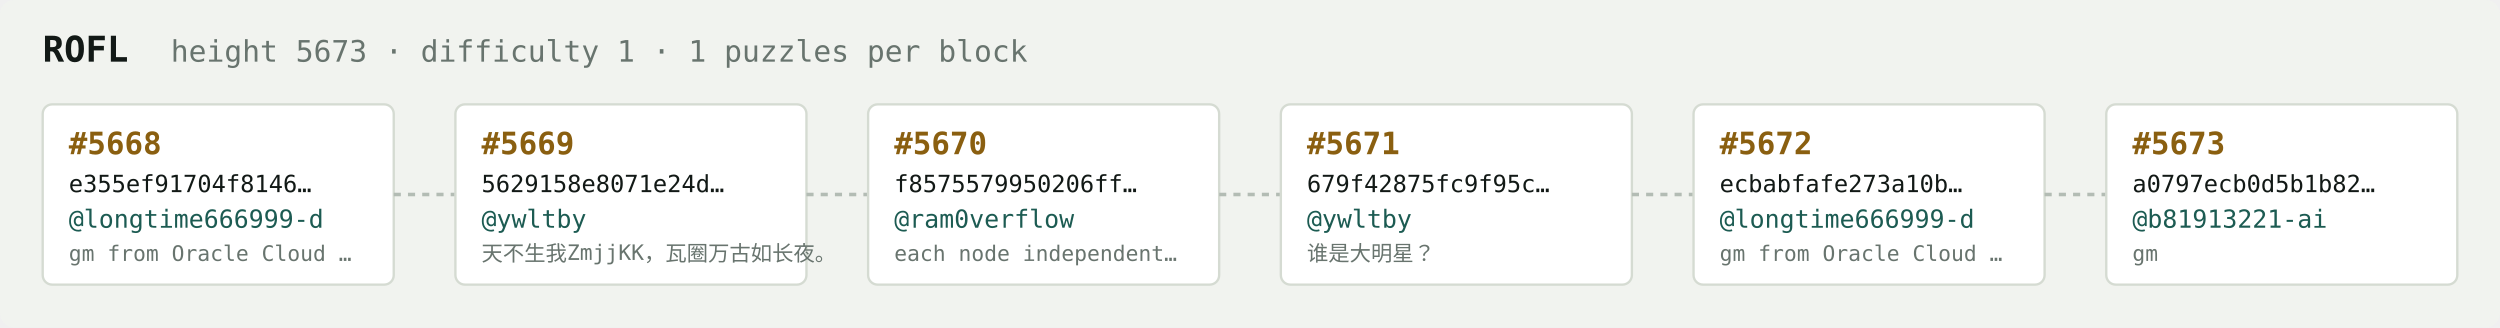
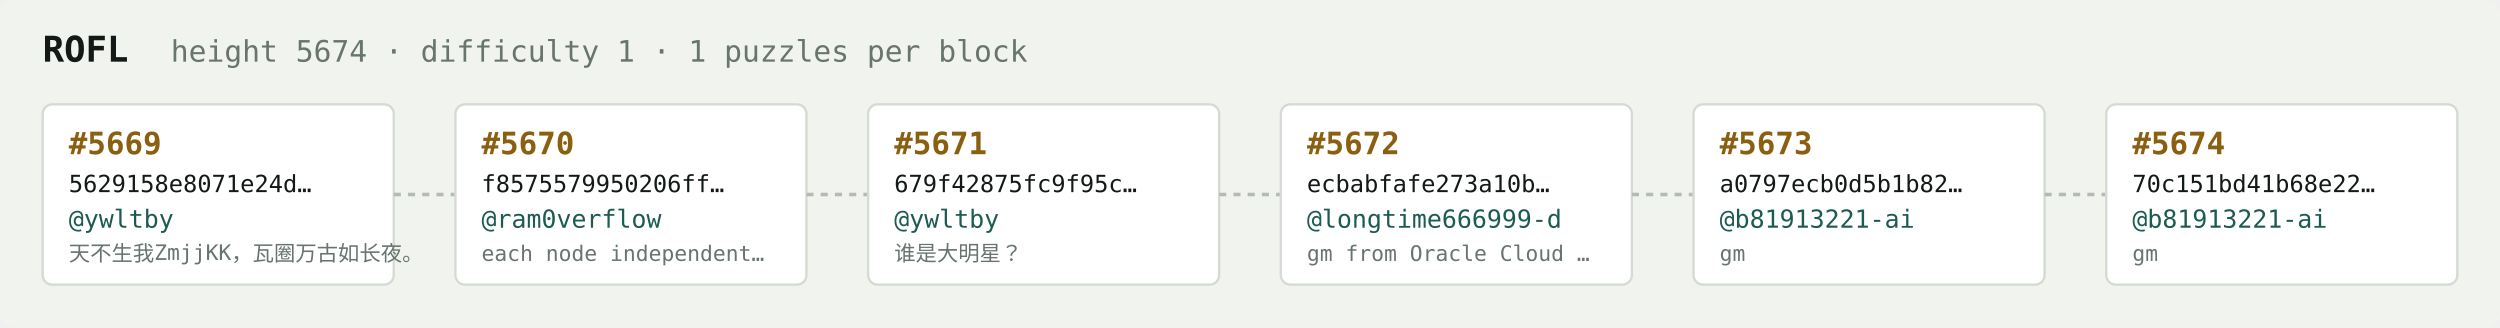
<svg xmlns="http://www.w3.org/2000/svg" width="1054" height="138" viewBox="0 0 1054 138" font-family="ui-monospace,SFMono-Regular,Menlo,monospace">
  <rect fill="#f1f3ef" width="1054" height="138" rx="6" />
  <text x="18" y="26" fill="#121916" font-size="15" font-weight="700">ROFL</text>
-   <text x="72" y="26" fill="#68746e" font-size="12.5">height 5673 · difficulty 1 · 1 puzzles per block</text>
+   <text x="72" y="26" fill="#68746e" font-size="12.5">height 5674 · difficulty 1 · 1 puzzles per block</text>
  <rect x="18" y="44" width="148" height="76" rx="4" fill="#ffffff" stroke="#d5dbd2" stroke-width="1" />
-   <text x="29" y="65" fill="#8a5f10" font-size="13" font-weight="700">#5668</text>
-   <text x="29" y="81" fill="#121916" font-size="10">e355ef91704f8146…</text>
-   <text x="29" y="96" fill="#1c5b52" font-size="10.5">@longtime666999-d</text>
-   <text x="29" y="110" fill="#68746e" font-size="9">gm from Oracle Cloud …</text>
+   <text x="29" y="65" fill="#8a5f10" font-size="13" font-weight="700">#5669</text>
+   <text x="29" y="81" fill="#121916" font-size="10">5629158e8071e24d…</text>
+   <text x="29" y="96" fill="#1c5b52" font-size="10.5">@ywltby</text>
+   <text x="29" y="110" fill="#68746e" font-size="9">天不生我ZmjjKK，瓦圈万古如长夜。</text>
  <line x1="166" y1="82.0" x2="192" y2="82.0" stroke="#b3bcb4" stroke-width="1.5" stroke-dasharray="3 3" />
  <rect x="192" y="44" width="148" height="76" rx="4" fill="#ffffff" stroke="#d5dbd2" stroke-width="1" />
-   <text x="203" y="65" fill="#8a5f10" font-size="13" font-weight="700">#5669</text>
-   <text x="203" y="81" fill="#121916" font-size="10">5629158e8071e24d…</text>
-   <text x="203" y="96" fill="#1c5b52" font-size="10.5">@ywltby</text>
-   <text x="203" y="110" fill="#68746e" font-size="9">天不生我ZmjjKK，瓦圈万古如长夜。</text>
+   <text x="203" y="65" fill="#8a5f10" font-size="13" font-weight="700">#5670</text>
+   <text x="203" y="81" fill="#121916" font-size="10">f8575579950206ff…</text>
+   <text x="203" y="96" fill="#1c5b52" font-size="10.5">@ram0verflow</text>
+   <text x="203" y="110" fill="#68746e" font-size="9">each node independent…</text>
  <line x1="340" y1="82.0" x2="366" y2="82.0" stroke="#b3bcb4" stroke-width="1.5" stroke-dasharray="3 3" />
  <rect x="366" y="44" width="148" height="76" rx="4" fill="#ffffff" stroke="#d5dbd2" stroke-width="1" />
-   <text x="377" y="65" fill="#8a5f10" font-size="13" font-weight="700">#5670</text>
-   <text x="377" y="81" fill="#121916" font-size="10">f8575579950206ff…</text>
-   <text x="377" y="96" fill="#1c5b52" font-size="10.5">@ram0verflow</text>
-   <text x="377" y="110" fill="#68746e" font-size="9">each node independent…</text>
+   <text x="377" y="65" fill="#8a5f10" font-size="13" font-weight="700">#5671</text>
+   <text x="377" y="81" fill="#121916" font-size="10">679f42875fc9f95c…</text>
+   <text x="377" y="96" fill="#1c5b52" font-size="10.5">@ywltby</text>
+   <text x="377" y="110" fill="#68746e" font-size="9">谁是大明星？</text>
  <line x1="514" y1="82.0" x2="540" y2="82.0" stroke="#b3bcb4" stroke-width="1.5" stroke-dasharray="3 3" />
  <rect x="540" y="44" width="148" height="76" rx="4" fill="#ffffff" stroke="#d5dbd2" stroke-width="1" />
-   <text x="551" y="65" fill="#8a5f10" font-size="13" font-weight="700">#5671</text>
-   <text x="551" y="81" fill="#121916" font-size="10">679f42875fc9f95c…</text>
-   <text x="551" y="96" fill="#1c5b52" font-size="10.5">@ywltby</text>
-   <text x="551" y="110" fill="#68746e" font-size="9">谁是大明星？</text>
+   <text x="551" y="65" fill="#8a5f10" font-size="13" font-weight="700">#5672</text>
+   <text x="551" y="81" fill="#121916" font-size="10">ecbabfafe273a10b…</text>
+   <text x="551" y="96" fill="#1c5b52" font-size="10.5">@longtime666999-d</text>
+   <text x="551" y="110" fill="#68746e" font-size="9">gm from Oracle Cloud …</text>
  <line x1="688" y1="82.0" x2="714" y2="82.0" stroke="#b3bcb4" stroke-width="1.5" stroke-dasharray="3 3" />
  <rect x="714" y="44" width="148" height="76" rx="4" fill="#ffffff" stroke="#d5dbd2" stroke-width="1" />
-   <text x="725" y="65" fill="#8a5f10" font-size="13" font-weight="700">#5672</text>
-   <text x="725" y="81" fill="#121916" font-size="10">ecbabfafe273a10b…</text>
-   <text x="725" y="96" fill="#1c5b52" font-size="10.5">@longtime666999-d</text>
-   <text x="725" y="110" fill="#68746e" font-size="9">gm from Oracle Cloud …</text>
+   <text x="725" y="65" fill="#8a5f10" font-size="13" font-weight="700">#5673</text>
+   <text x="725" y="81" fill="#121916" font-size="10">a0797ecb0d5b1b82…</text>
+   <text x="725" y="96" fill="#1c5b52" font-size="10.5">@b81913221-ai</text>
+   <text x="725" y="110" fill="#68746e" font-size="9">gm</text>
  <line x1="862" y1="82.0" x2="888" y2="82.0" stroke="#b3bcb4" stroke-width="1.5" stroke-dasharray="3 3" />
  <rect x="888" y="44" width="148" height="76" rx="4" fill="#ffffff" stroke="#d5dbd2" stroke-width="1" />
-   <text x="899" y="65" fill="#8a5f10" font-size="13" font-weight="700">#5673</text>
-   <text x="899" y="81" fill="#121916" font-size="10">a0797ecb0d5b1b82…</text>
+   <text x="899" y="65" fill="#8a5f10" font-size="13" font-weight="700">#5674</text>
+   <text x="899" y="81" fill="#121916" font-size="10">70c151bd41b68e22…</text>
  <text x="899" y="96" fill="#1c5b52" font-size="10.5">@b81913221-ai</text>
  <text x="899" y="110" fill="#68746e" font-size="9">gm</text>
</svg>
